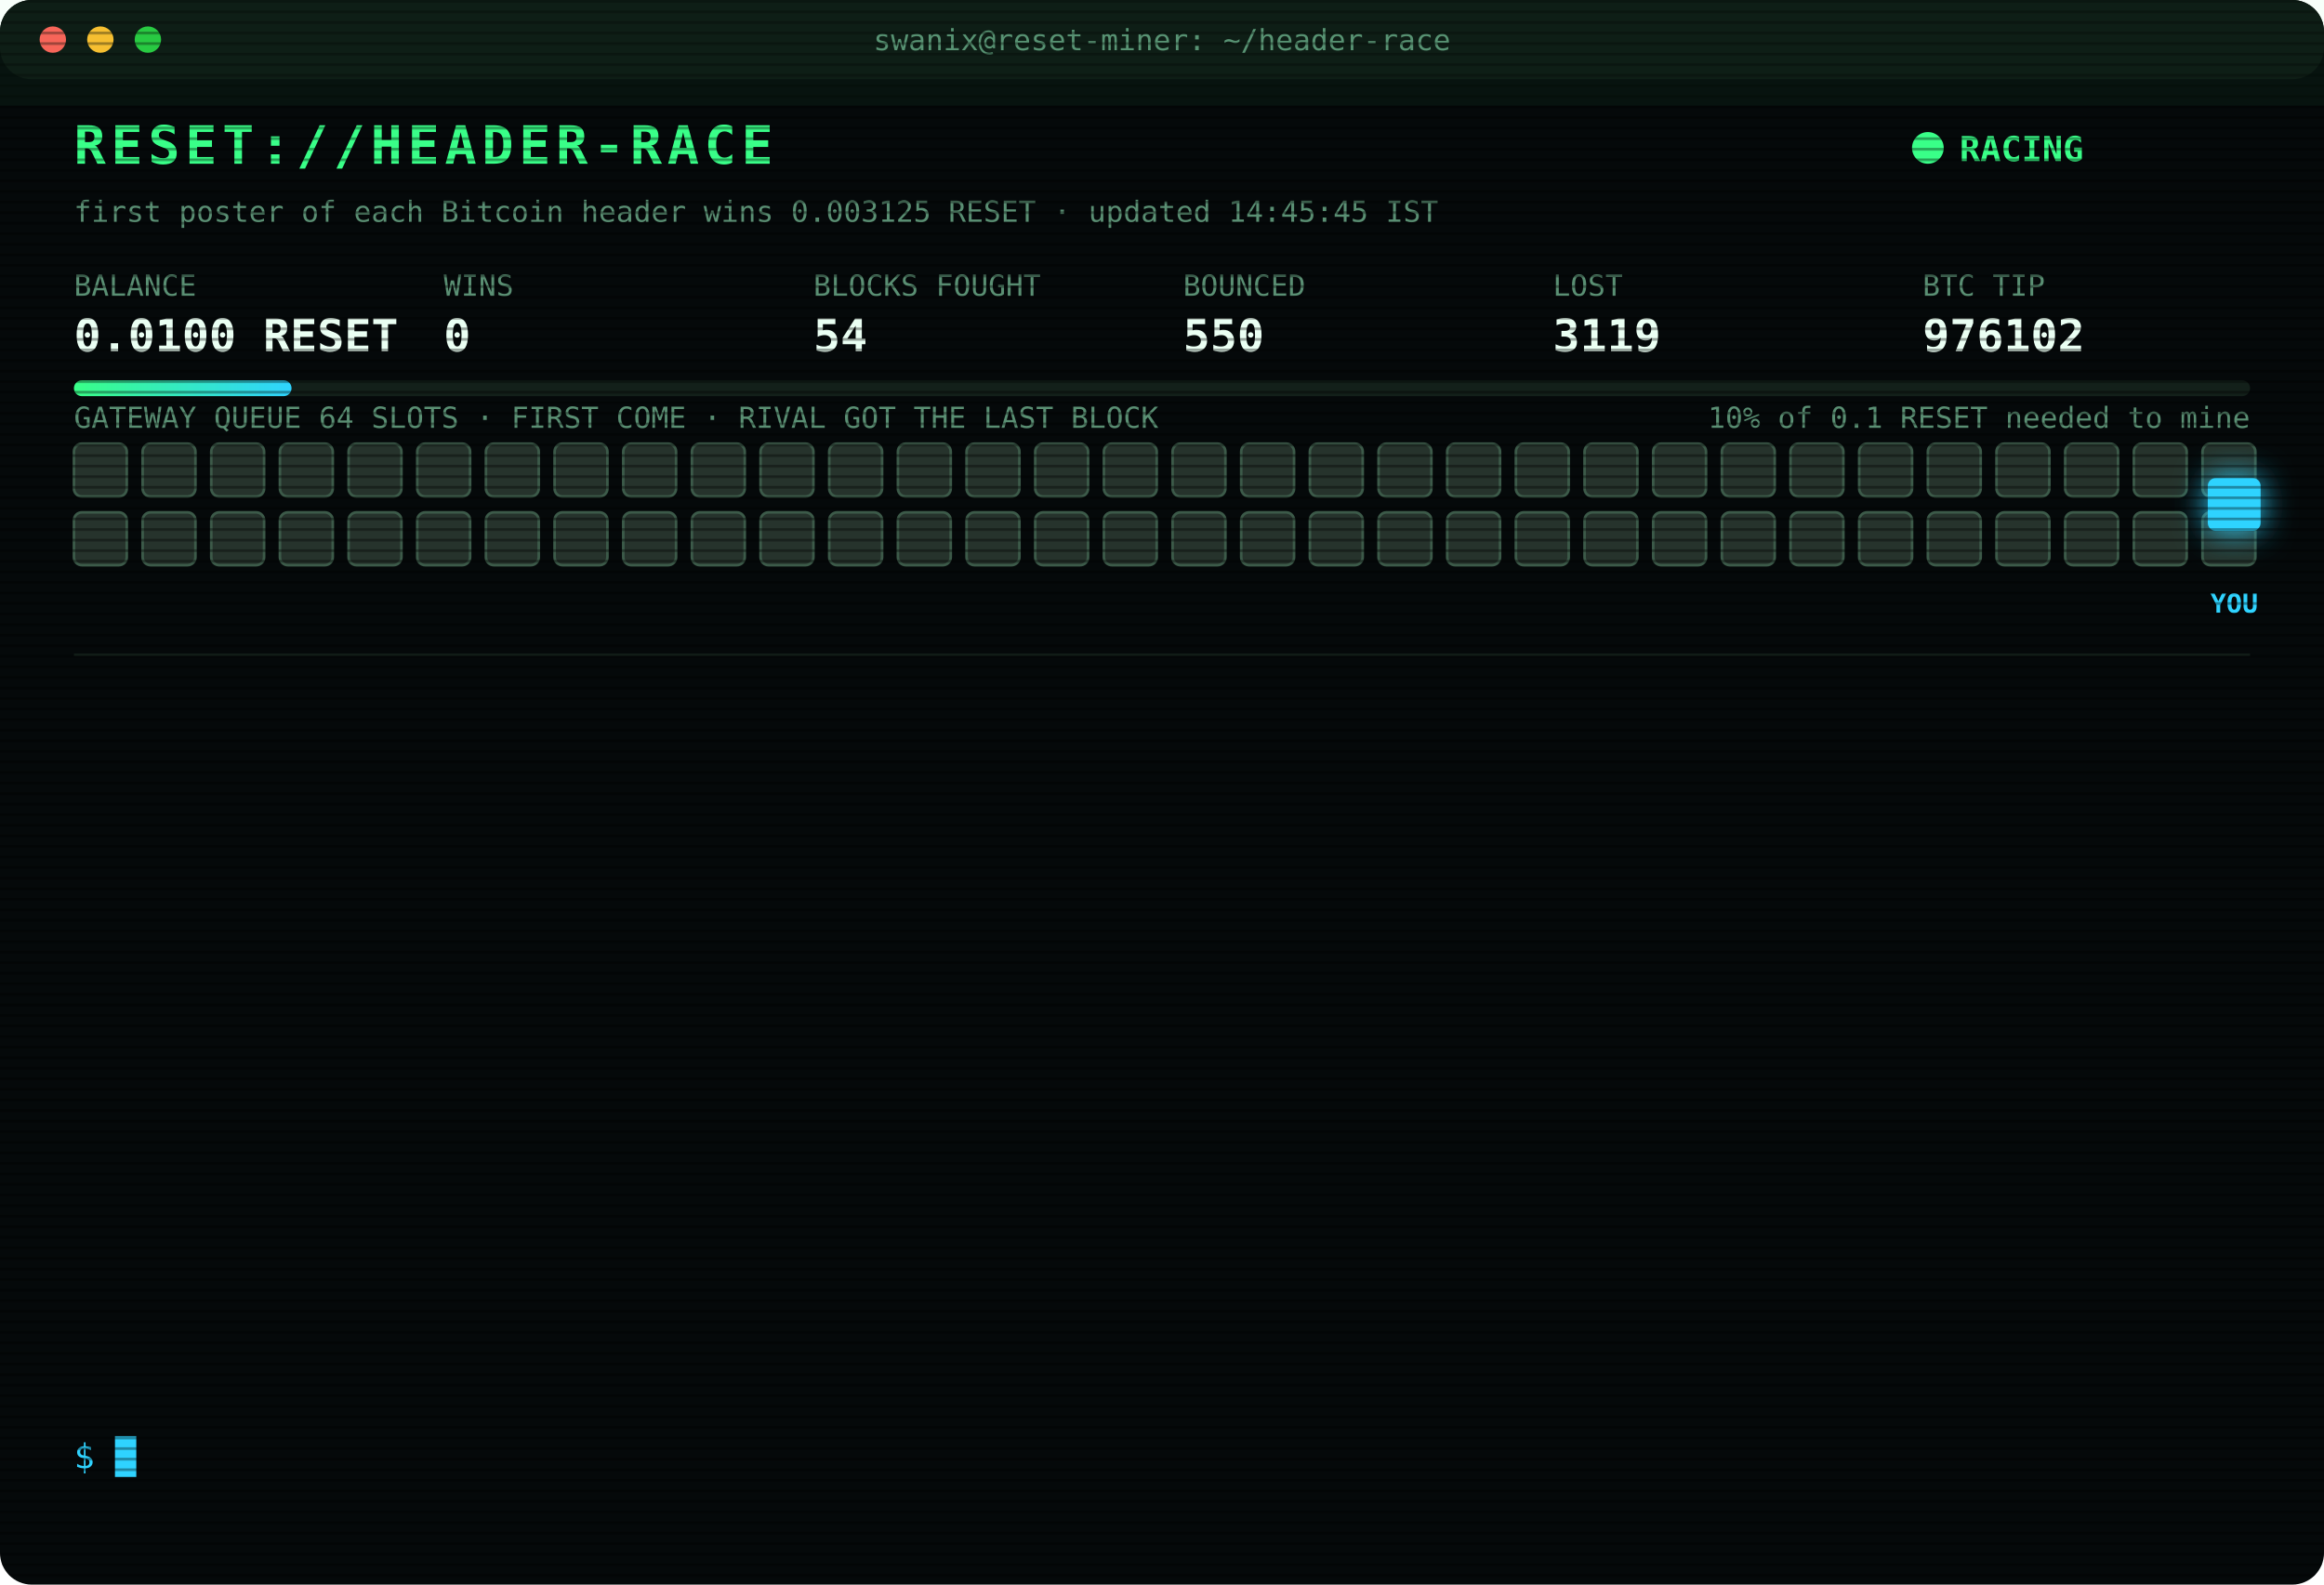
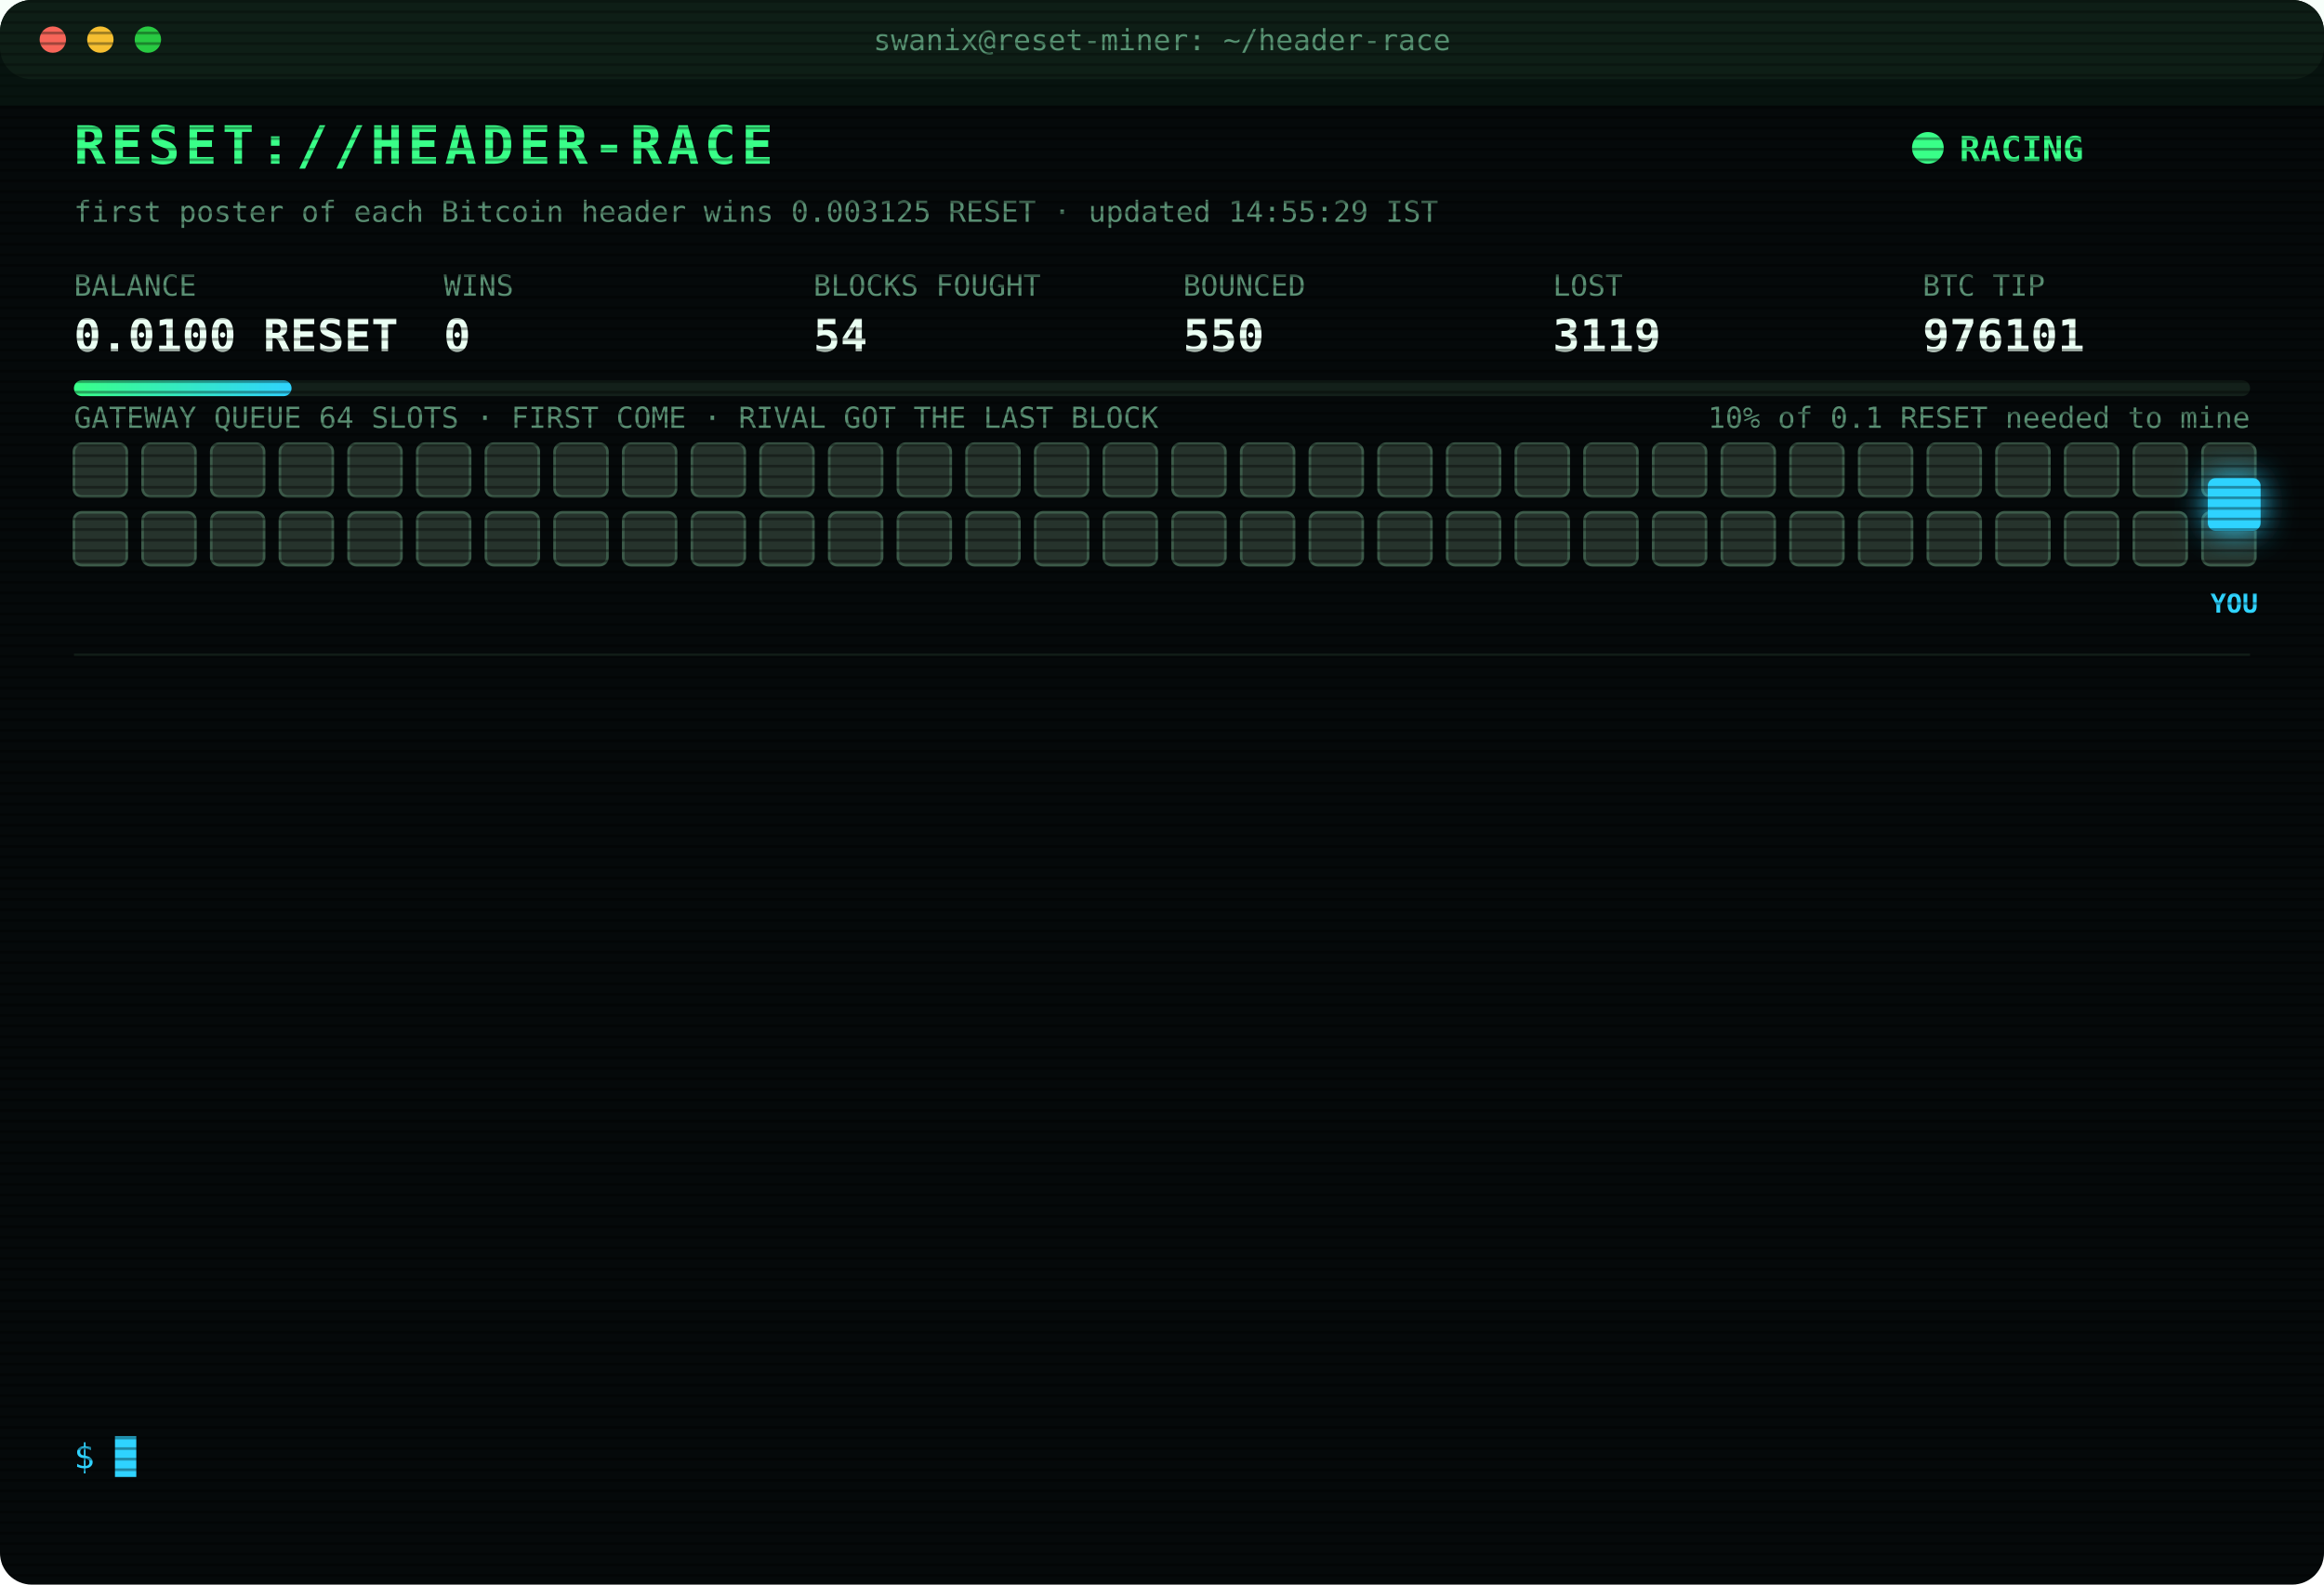
<svg xmlns="http://www.w3.org/2000/svg" width="880" height="600" viewBox="0 0 880 600" font-family="ui-monospace,SFMono-Regular,Menlo,Consolas,monospace">
  <style>
text{font-size:13px;fill:#7CFFB2}
.title{font-size:20px;font-weight:700;fill:#39FF88;letter-spacing:2px;animation:glitch 3s infinite steps(1)}
.sub{fill:#2fd3ff}.k{fill:#5a8f73;font-size:11px}.v{font-size:17px;font-weight:700;fill:#eafff3}
.ts{fill:#3f6b56}.boot{fill:#2fd3ff}.dim{fill:#5a8f73}.bad{fill:#ff4d6d}.warn{fill:#ffd23f}.mag{fill:#ff5cf0}.win{fill:#39FF88;font-weight:700}
.tag{font-size:10px;fill:#2fd3ff;font-weight:700}
.rival{fill:#26332c;stroke:#3c5a49;animation:jam 1.2s infinite alternate}
.idle{fill:#141c18;stroke:#22302a;animation:breathe 4s infinite}
.me{fill:#2fd3ff;filter:drop-shadow(0 0 6px #2fd3ff)}
.hover{animation:nudge 1.1s infinite ease-in-out}.bounce{animation:kick 1.4s infinite}
.ln{opacity:0;animation:in .4s forwards}
.cur{animation:blink 1s infinite steps(1)}
.scan{animation:scan 6s infinite linear}
.led{animation:blink 1.4s infinite}
@keyframes in{from{opacity:0;transform:translateX(-6px)}to{opacity:1;transform:none}}
@keyframes blink{50%{opacity:0}}
@keyframes jam{to{fill:#33463b}}
@keyframes breathe{50%{opacity:.4}}
@keyframes nudge{50%{transform:translateX(-10px)}}
@keyframes kick{0%,100%{transform:none}30%{transform:translateX(-14px)}55%{transform:translateX(10px) translateY(-6px)}}
@keyframes glitch{0%,92%{transform:none}93%{transform:translateX(2px);fill:#ff4d6d}95%{transform:translateX(-2px);fill:#2fd3ff}97%{transform:none}}
@keyframes scan{from{transform:translateY(-40px)}to{transform:translateY(600px)}}
</style>
  <defs>
    <pattern id="sl" width="4" height="4" patternUnits="userSpaceOnUse">
      <rect width="4" height="1" fill="#000" opacity=".35" />
    </pattern>
    <linearGradient id="bar">
      <stop offset="0" stop-color="#39FF88" />
      <stop offset="1" stop-color="#2fd3ff" />
    </linearGradient>
  </defs>
  <rect width="880" height="600" rx="12" fill="#05090a" />
  <rect width="880" height="30" rx="12" fill="#0d1512" />
  <circle cx="20" cy="15" r="5" fill="#ff5f57" />
  <circle cx="38" cy="15" r="5" fill="#febc2e" />
  <circle cx="56" cy="15" r="5" fill="#28c840" />
  <text x="440" y="19" text-anchor="middle" class="k">swanix@reset-miner: ~/header-race</text>
  <text x="28" y="62" class="title">RESET://HEADER-RACE</text>
  <circle class="led" cx="730" cy="56" r="6" fill="#39FF88" />
  <text x="742" y="61" class="win">RACING</text>
-   <text x="28" y="84" class="k">first poster of each Bitcoin header wins 0.003125 RESET · updated 14:45:45 IST</text>
+   <text x="28" y="84" class="k">first poster of each Bitcoin header wins 0.003125 RESET · updated 14:55:29 IST</text>
  <text x="28" y="112" class="k">BALANCE</text>
  <text x="28" y="133" class="v">0.0100 RESET</text>
  <text x="168" y="112" class="k">WINS</text>
  <text x="168" y="133" class="v">0</text>
  <text x="308" y="112" class="k">BLOCKS FOUGHT</text>
  <text x="308" y="133" class="v">54</text>
  <text x="448" y="112" class="k">BOUNCED</text>
  <text x="448" y="133" class="v">550</text>
  <text x="588" y="112" class="k">LOST</text>
  <text x="588" y="133" class="v">3119</text>
  <text x="728" y="112" class="k">BTC TIP</text>
-   <text x="728" y="133" class="v">976102</text>
+   <text x="728" y="133" class="v">976101</text>
  <rect x="28" y="144" width="824" height="6" rx="3" fill="#13201a" />
  <rect x="28" y="144" width="82.4" height="6" rx="3" fill="url(#bar)" />
  <text x="852" y="162" text-anchor="end" class="k">10% of 0.1 RESET needed to mine</text>
  <text x="28" y="162" class="k">GATEWAY QUEUE 64 SLOTS · FIRST COME · RIVAL GOT THE LAST BLOCK</text>
  <rect class="rival" x="28" y="168" width="20" height="20" rx="3" style="animation-delay:0.00s" />
  <rect class="rival" x="54" y="168" width="20" height="20" rx="3" style="animation-delay:0.05s" />
  <rect class="rival" x="80" y="168" width="20" height="20" rx="3" style="animation-delay:0.10s" />
  <rect class="rival" x="106" y="168" width="20" height="20" rx="3" style="animation-delay:0.15s" />
  <rect class="rival" x="132" y="168" width="20" height="20" rx="3" style="animation-delay:0.20s" />
  <rect class="rival" x="158" y="168" width="20" height="20" rx="3" style="animation-delay:0.25s" />
  <rect class="rival" x="184" y="168" width="20" height="20" rx="3" style="animation-delay:0.30s" />
  <rect class="rival" x="210" y="168" width="20" height="20" rx="3" style="animation-delay:0.35s" />
  <rect class="rival" x="236" y="168" width="20" height="20" rx="3" style="animation-delay:0.40s" />
  <rect class="rival" x="262" y="168" width="20" height="20" rx="3" style="animation-delay:0.45s" />
  <rect class="rival" x="288" y="168" width="20" height="20" rx="3" style="animation-delay:0.50s" />
  <rect class="rival" x="314" y="168" width="20" height="20" rx="3" style="animation-delay:0.55s" />
  <rect class="rival" x="340" y="168" width="20" height="20" rx="3" style="animation-delay:0.60s" />
  <rect class="rival" x="366" y="168" width="20" height="20" rx="3" style="animation-delay:0.65s" />
  <rect class="rival" x="392" y="168" width="20" height="20" rx="3" style="animation-delay:0.70s" />
  <rect class="rival" x="418" y="168" width="20" height="20" rx="3" style="animation-delay:0.75s" />
  <rect class="rival" x="444" y="168" width="20" height="20" rx="3" style="animation-delay:0.80s" />
  <rect class="rival" x="470" y="168" width="20" height="20" rx="3" style="animation-delay:0.85s" />
  <rect class="rival" x="496" y="168" width="20" height="20" rx="3" style="animation-delay:0.90s" />
  <rect class="rival" x="522" y="168" width="20" height="20" rx="3" style="animation-delay:0.95s" />
  <rect class="rival" x="548" y="168" width="20" height="20" rx="3" style="animation-delay:1.00s" />
  <rect class="rival" x="574" y="168" width="20" height="20" rx="3" style="animation-delay:1.05s" />
  <rect class="rival" x="600" y="168" width="20" height="20" rx="3" style="animation-delay:1.10s" />
  <rect class="rival" x="626" y="168" width="20" height="20" rx="3" style="animation-delay:1.15s" />
  <rect class="rival" x="652" y="168" width="20" height="20" rx="3" style="animation-delay:1.20s" />
  <rect class="rival" x="678" y="168" width="20" height="20" rx="3" style="animation-delay:1.25s" />
  <rect class="rival" x="704" y="168" width="20" height="20" rx="3" style="animation-delay:1.30s" />
  <rect class="rival" x="730" y="168" width="20" height="20" rx="3" style="animation-delay:1.35s" />
  <rect class="rival" x="756" y="168" width="20" height="20" rx="3" style="animation-delay:1.40s" />
  <rect class="rival" x="782" y="168" width="20" height="20" rx="3" style="animation-delay:1.45s" />
  <rect class="rival" x="808" y="168" width="20" height="20" rx="3" style="animation-delay:1.50s" />
  <rect class="rival" x="834" y="168" width="20" height="20" rx="3" style="animation-delay:1.55s" />
  <rect class="rival" x="28" y="194" width="20" height="20" rx="3" style="animation-delay:1.60s" />
  <rect class="rival" x="54" y="194" width="20" height="20" rx="3" style="animation-delay:1.65s" />
  <rect class="rival" x="80" y="194" width="20" height="20" rx="3" style="animation-delay:1.70s" />
  <rect class="rival" x="106" y="194" width="20" height="20" rx="3" style="animation-delay:1.75s" />
  <rect class="rival" x="132" y="194" width="20" height="20" rx="3" style="animation-delay:1.80s" />
  <rect class="rival" x="158" y="194" width="20" height="20" rx="3" style="animation-delay:1.85s" />
  <rect class="rival" x="184" y="194" width="20" height="20" rx="3" style="animation-delay:1.90s" />
  <rect class="rival" x="210" y="194" width="20" height="20" rx="3" style="animation-delay:1.95s" />
  <rect class="rival" x="236" y="194" width="20" height="20" rx="3" style="animation-delay:2.00s" />
  <rect class="rival" x="262" y="194" width="20" height="20" rx="3" style="animation-delay:2.05s" />
  <rect class="rival" x="288" y="194" width="20" height="20" rx="3" style="animation-delay:2.10s" />
  <rect class="rival" x="314" y="194" width="20" height="20" rx="3" style="animation-delay:2.15s" />
  <rect class="rival" x="340" y="194" width="20" height="20" rx="3" style="animation-delay:2.20s" />
  <rect class="rival" x="366" y="194" width="20" height="20" rx="3" style="animation-delay:2.25s" />
  <rect class="rival" x="392" y="194" width="20" height="20" rx="3" style="animation-delay:2.30s" />
  <rect class="rival" x="418" y="194" width="20" height="20" rx="3" style="animation-delay:2.35s" />
  <rect class="rival" x="444" y="194" width="20" height="20" rx="3" style="animation-delay:2.40s" />
  <rect class="rival" x="470" y="194" width="20" height="20" rx="3" style="animation-delay:2.45s" />
  <rect class="rival" x="496" y="194" width="20" height="20" rx="3" style="animation-delay:2.50s" />
  <rect class="rival" x="522" y="194" width="20" height="20" rx="3" style="animation-delay:2.55s" />
  <rect class="rival" x="548" y="194" width="20" height="20" rx="3" style="animation-delay:2.60s" />
  <rect class="rival" x="574" y="194" width="20" height="20" rx="3" style="animation-delay:2.65s" />
  <rect class="rival" x="600" y="194" width="20" height="20" rx="3" style="animation-delay:2.70s" />
  <rect class="rival" x="626" y="194" width="20" height="20" rx="3" style="animation-delay:2.75s" />
  <rect class="rival" x="652" y="194" width="20" height="20" rx="3" style="animation-delay:2.80s" />
  <rect class="rival" x="678" y="194" width="20" height="20" rx="3" style="animation-delay:2.85s" />
  <rect class="rival" x="704" y="194" width="20" height="20" rx="3" style="animation-delay:2.90s" />
  <rect class="rival" x="730" y="194" width="20" height="20" rx="3" style="animation-delay:2.95s" />
  <rect class="rival" x="756" y="194" width="20" height="20" rx="3" style="animation-delay:3.00s" />
  <rect class="rival" x="782" y="194" width="20" height="20" rx="3" style="animation-delay:3.05s" />
  <rect class="rival" x="808" y="194" width="20" height="20" rx="3" style="animation-delay:3.10s" />
  <rect class="rival" x="834" y="194" width="20" height="20" rx="3" style="animation-delay:3.15s" />
  <g class="hover">
    <rect class="me" x="836" y="181" width="20" height="20" rx="3" />
    <text class="tag" x="846" y="232" text-anchor="middle">YOU</text>
  </g>
  <line x1="28" x2="852" y1="248" y2="248" stroke="#13201a" />
  <g class="ln" style="animation-delay:0.40s">
-     <text x="28" y="270" class="ts">12:02:32</text>
-     <text x="104" y="270" class="bad">[LOST] #976087 taken by a rival miner</text>
+     <text x="28" y="270" class="ts">12:11:41</text>
+     <text x="104" y="270" class="bad">[LOST] #976088 taken by a rival miner</text>
  </g>
  <g class="ln" style="animation-delay:0.65s">
-     <text x="28" y="292" class="ts">12:11:41</text>
-     <text x="104" y="292" class="bad">[LOST] #976088 taken by a rival miner</text>
+     <text x="28" y="292" class="ts">12:12:05</text>
+     <text x="104" y="292" class="bad">[LOST] #976089 taken by a rival miner</text>
  </g>
  <g class="ln" style="animation-delay:0.90s">
-     <text x="28" y="314" class="ts">12:12:05</text>
-     <text x="104" y="314" class="bad">[LOST] #976089 taken by a rival miner</text>
+     <text x="28" y="314" class="ts">12:29:03</text>
+     <text x="104" y="314" class="bad">[LOST] #976090 taken by a rival miner</text>
  </g>
  <g class="ln" style="animation-delay:1.15s">
-     <text x="28" y="336" class="ts">12:29:03</text>
-     <text x="104" y="336" class="bad">[LOST] #976090 taken by a rival miner</text>
+     <text x="28" y="336" class="ts">12:36:03</text>
+     <text x="104" y="336" class="bad">[LOST] #976091 taken by a rival miner</text>
  </g>
  <g class="ln" style="animation-delay:1.40s">
-     <text x="28" y="358" class="ts">12:36:03</text>
-     <text x="104" y="358" class="bad">[LOST] #976091 taken by a rival miner</text>
+     <text x="28" y="358" class="ts">12:46:52</text>
+     <text x="104" y="358" class="bad">[LOST] #976092 taken by a rival miner</text>
  </g>
  <g class="ln" style="animation-delay:1.65s">
-     <text x="28" y="380" class="ts">12:46:52</text>
-     <text x="104" y="380" class="bad">[LOST] #976092 taken by a rival miner</text>
+     <text x="28" y="380" class="ts">13:26:16</text>
+     <text x="104" y="380" class="bad">[LOST] #976095 taken by a rival miner</text>
  </g>
  <g class="ln" style="animation-delay:1.90s">
-     <text x="28" y="402" class="ts">13:26:16</text>
-     <text x="104" y="402" class="bad">[LOST] #976095 taken by a rival miner</text>
+     <text x="28" y="402" class="ts">13:35:05</text>
+     <text x="104" y="402" class="bad">[LOST] #976096 taken by a rival miner</text>
  </g>
  <g class="ln" style="animation-delay:2.15s">
-     <text x="28" y="424" class="ts">13:35:05</text>
-     <text x="104" y="424" class="bad">[LOST] #976096 taken by a rival miner</text>
+     <text x="28" y="424" class="ts">13:48:00</text>
+     <text x="104" y="424" class="bad">[LOST] #976097 taken by a rival miner</text>
  </g>
  <g class="ln" style="animation-delay:2.40s">
-     <text x="28" y="446" class="ts">13:48:00</text>
-     <text x="104" y="446" class="bad">[LOST] #976097 taken by a rival miner</text>
+     <text x="28" y="446" class="ts">13:58:37</text>
+     <text x="104" y="446" class="bad">[LOST] #976098 taken by a rival miner</text>
  </g>
  <g class="ln" style="animation-delay:2.65s">
-     <text x="28" y="468" class="ts">13:58:37</text>
-     <text x="104" y="468" class="bad">[LOST] #976098 taken by a rival miner</text>
+     <text x="28" y="468" class="ts">13:59:32</text>
+     <text x="104" y="468" class="bad">[LOST] #976099 taken by a rival miner</text>
  </g>
  <g class="ln" style="animation-delay:2.90s">
-     <text x="28" y="490" class="ts">13:59:32</text>
-     <text x="104" y="490" class="bad">[LOST] #976099 taken by a rival miner</text>
+     <text x="28" y="490" class="ts">14:00:48</text>
+     <text x="104" y="490" class="bad">[LOST] #976100 taken by a rival miner</text>
  </g>
  <g class="ln" style="animation-delay:3.15s">
-     <text x="28" y="512" class="ts">14:00:48</text>
-     <text x="104" y="512" class="bad">[LOST] #976100 taken by a rival miner</text>
+     <text x="28" y="512" class="ts">14:40:42</text>
+     <text x="104" y="512" class="bad">[LOST] #976101 taken by a rival miner</text>
  </g>
  <g class="ln" style="animation-delay:3.40s">
-     <text x="28" y="534" class="ts">14:40:42</text>
-     <text x="104" y="534" class="bad">[LOST] #976101 taken by a rival miner</text>
+     <text x="28" y="534" class="ts">14:55:29</text>
+     <text x="104" y="534" class="dim">[STINT END] calls 783 · wins 0</text>
  </g>
  <text x="28" y="556" class="sub">$ <tspan class="cur">█</tspan>
  </text>
  <rect width="880" height="600" rx="12" fill="url(#sl)" pointer-events="none" />
  <rect class="scan" width="880" height="40" fill="#39FF88" opacity=".04" />
</svg>
